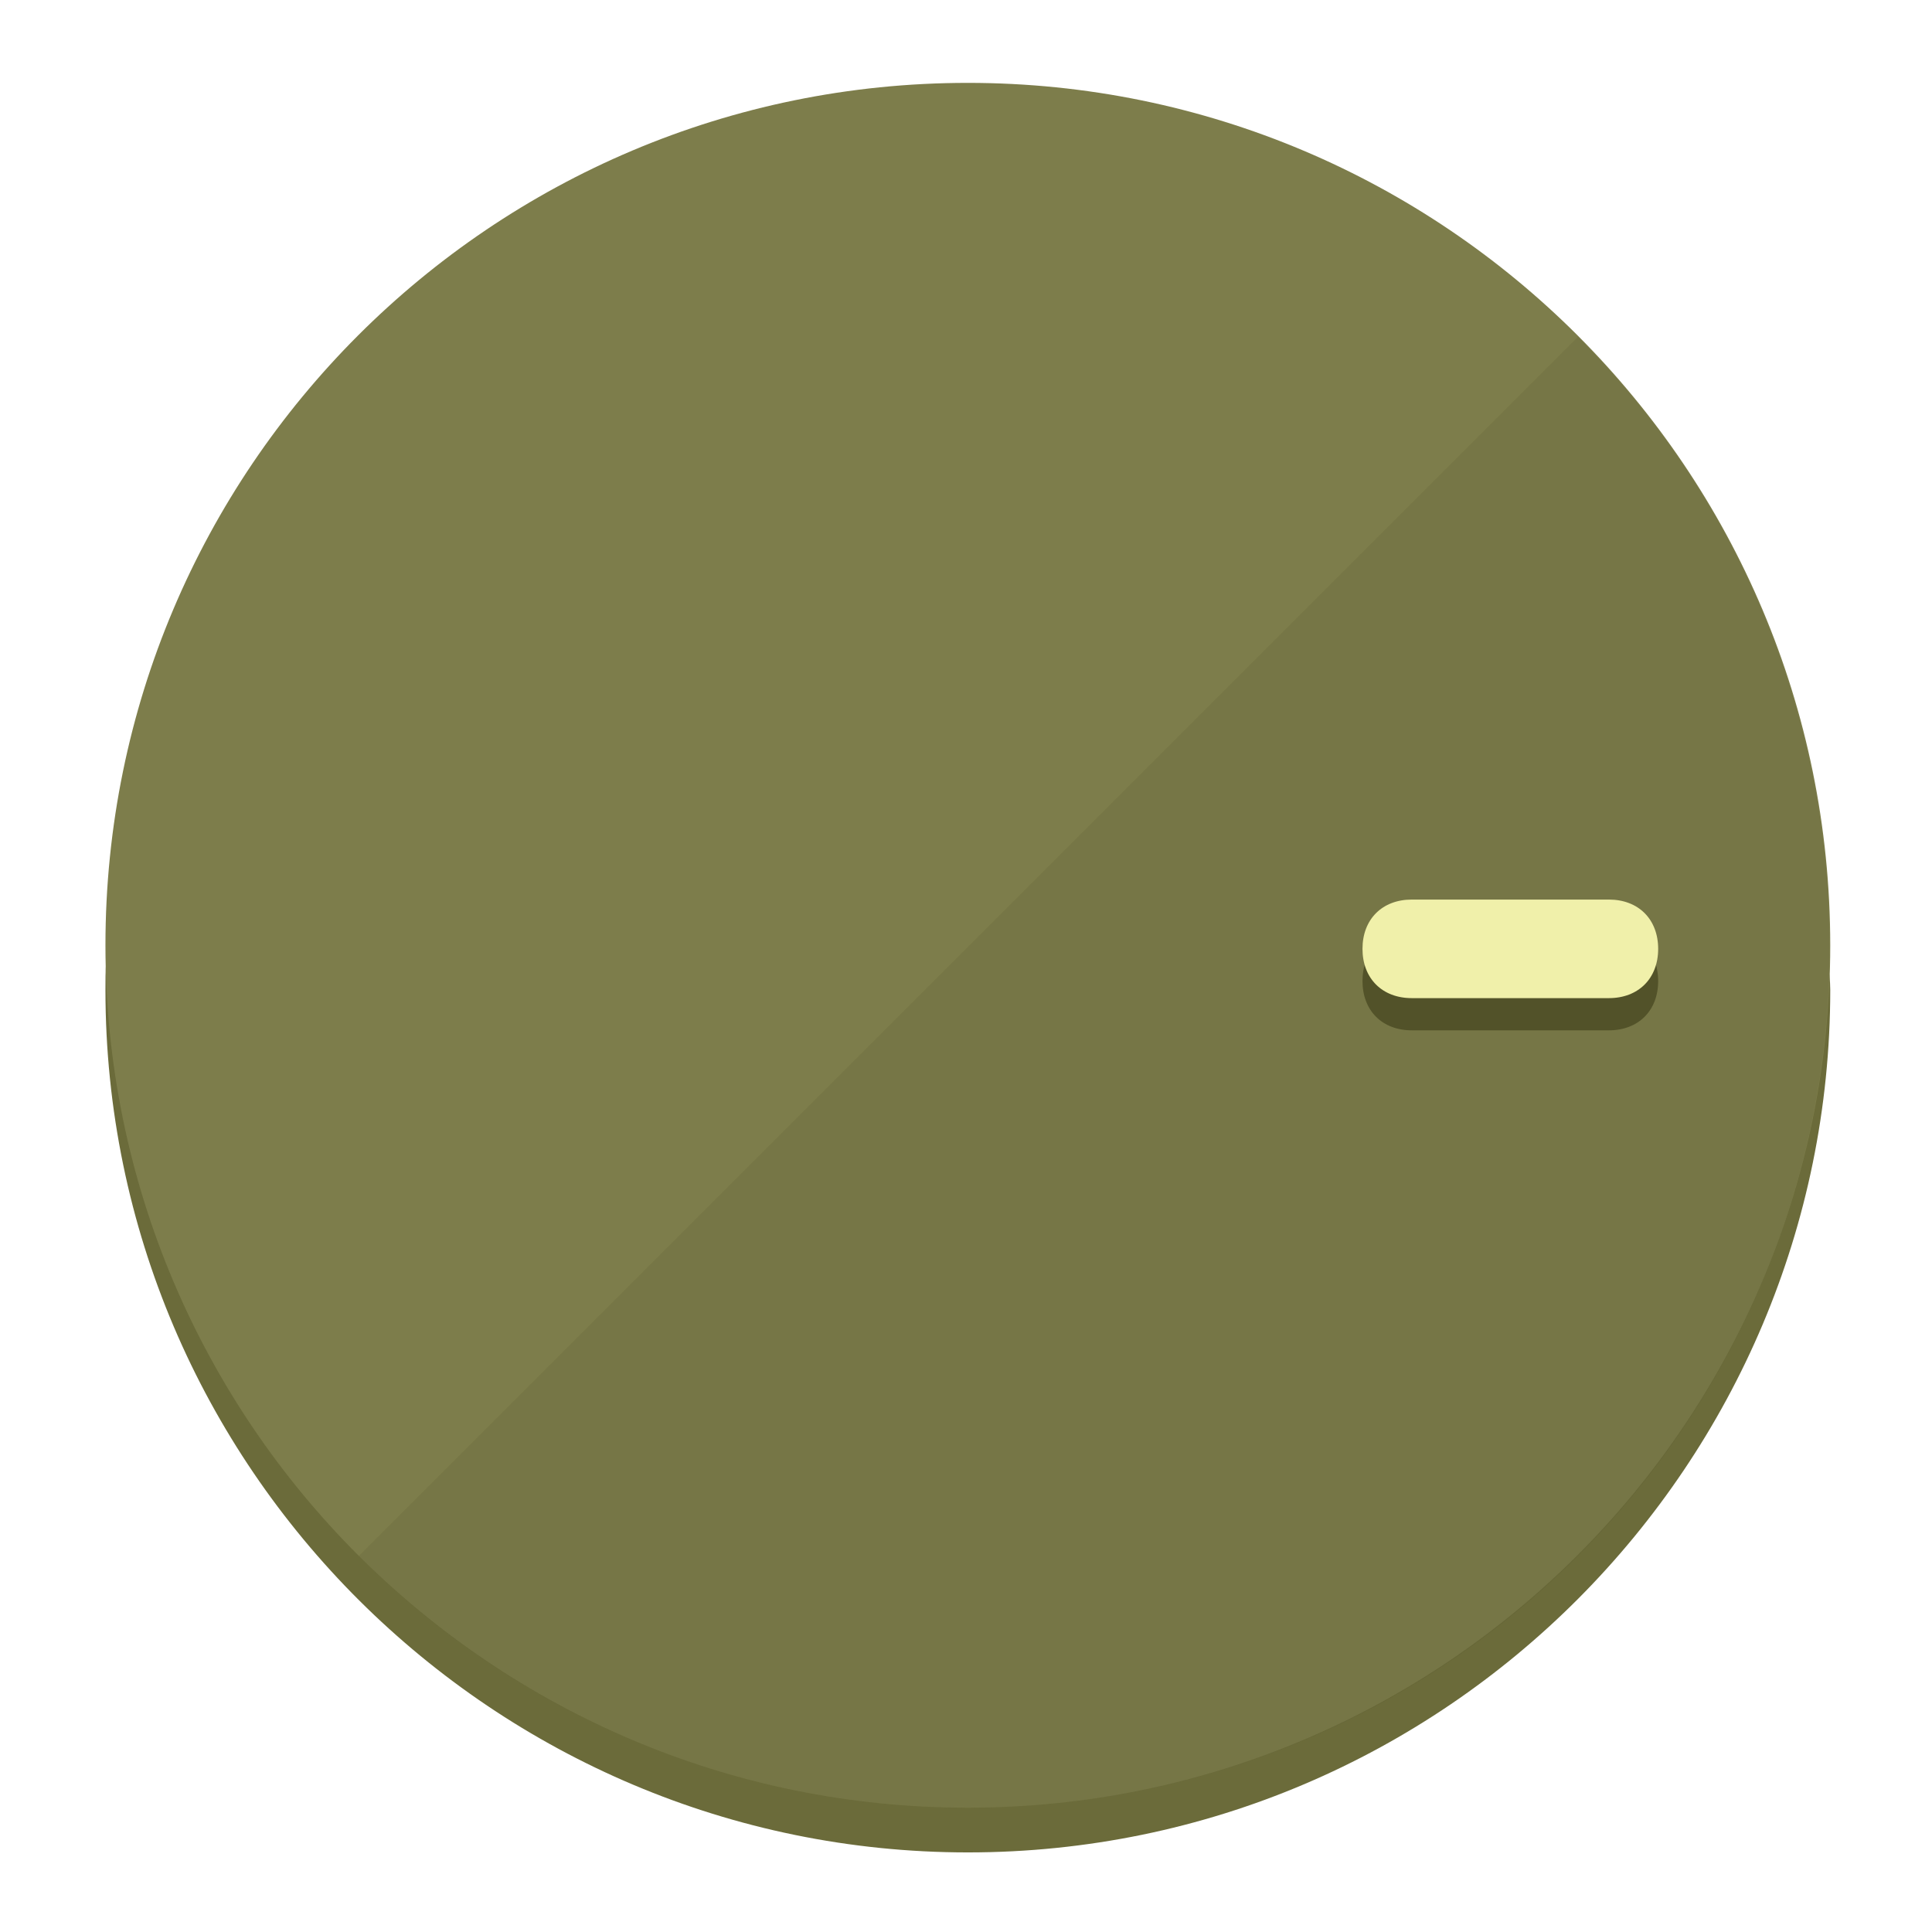
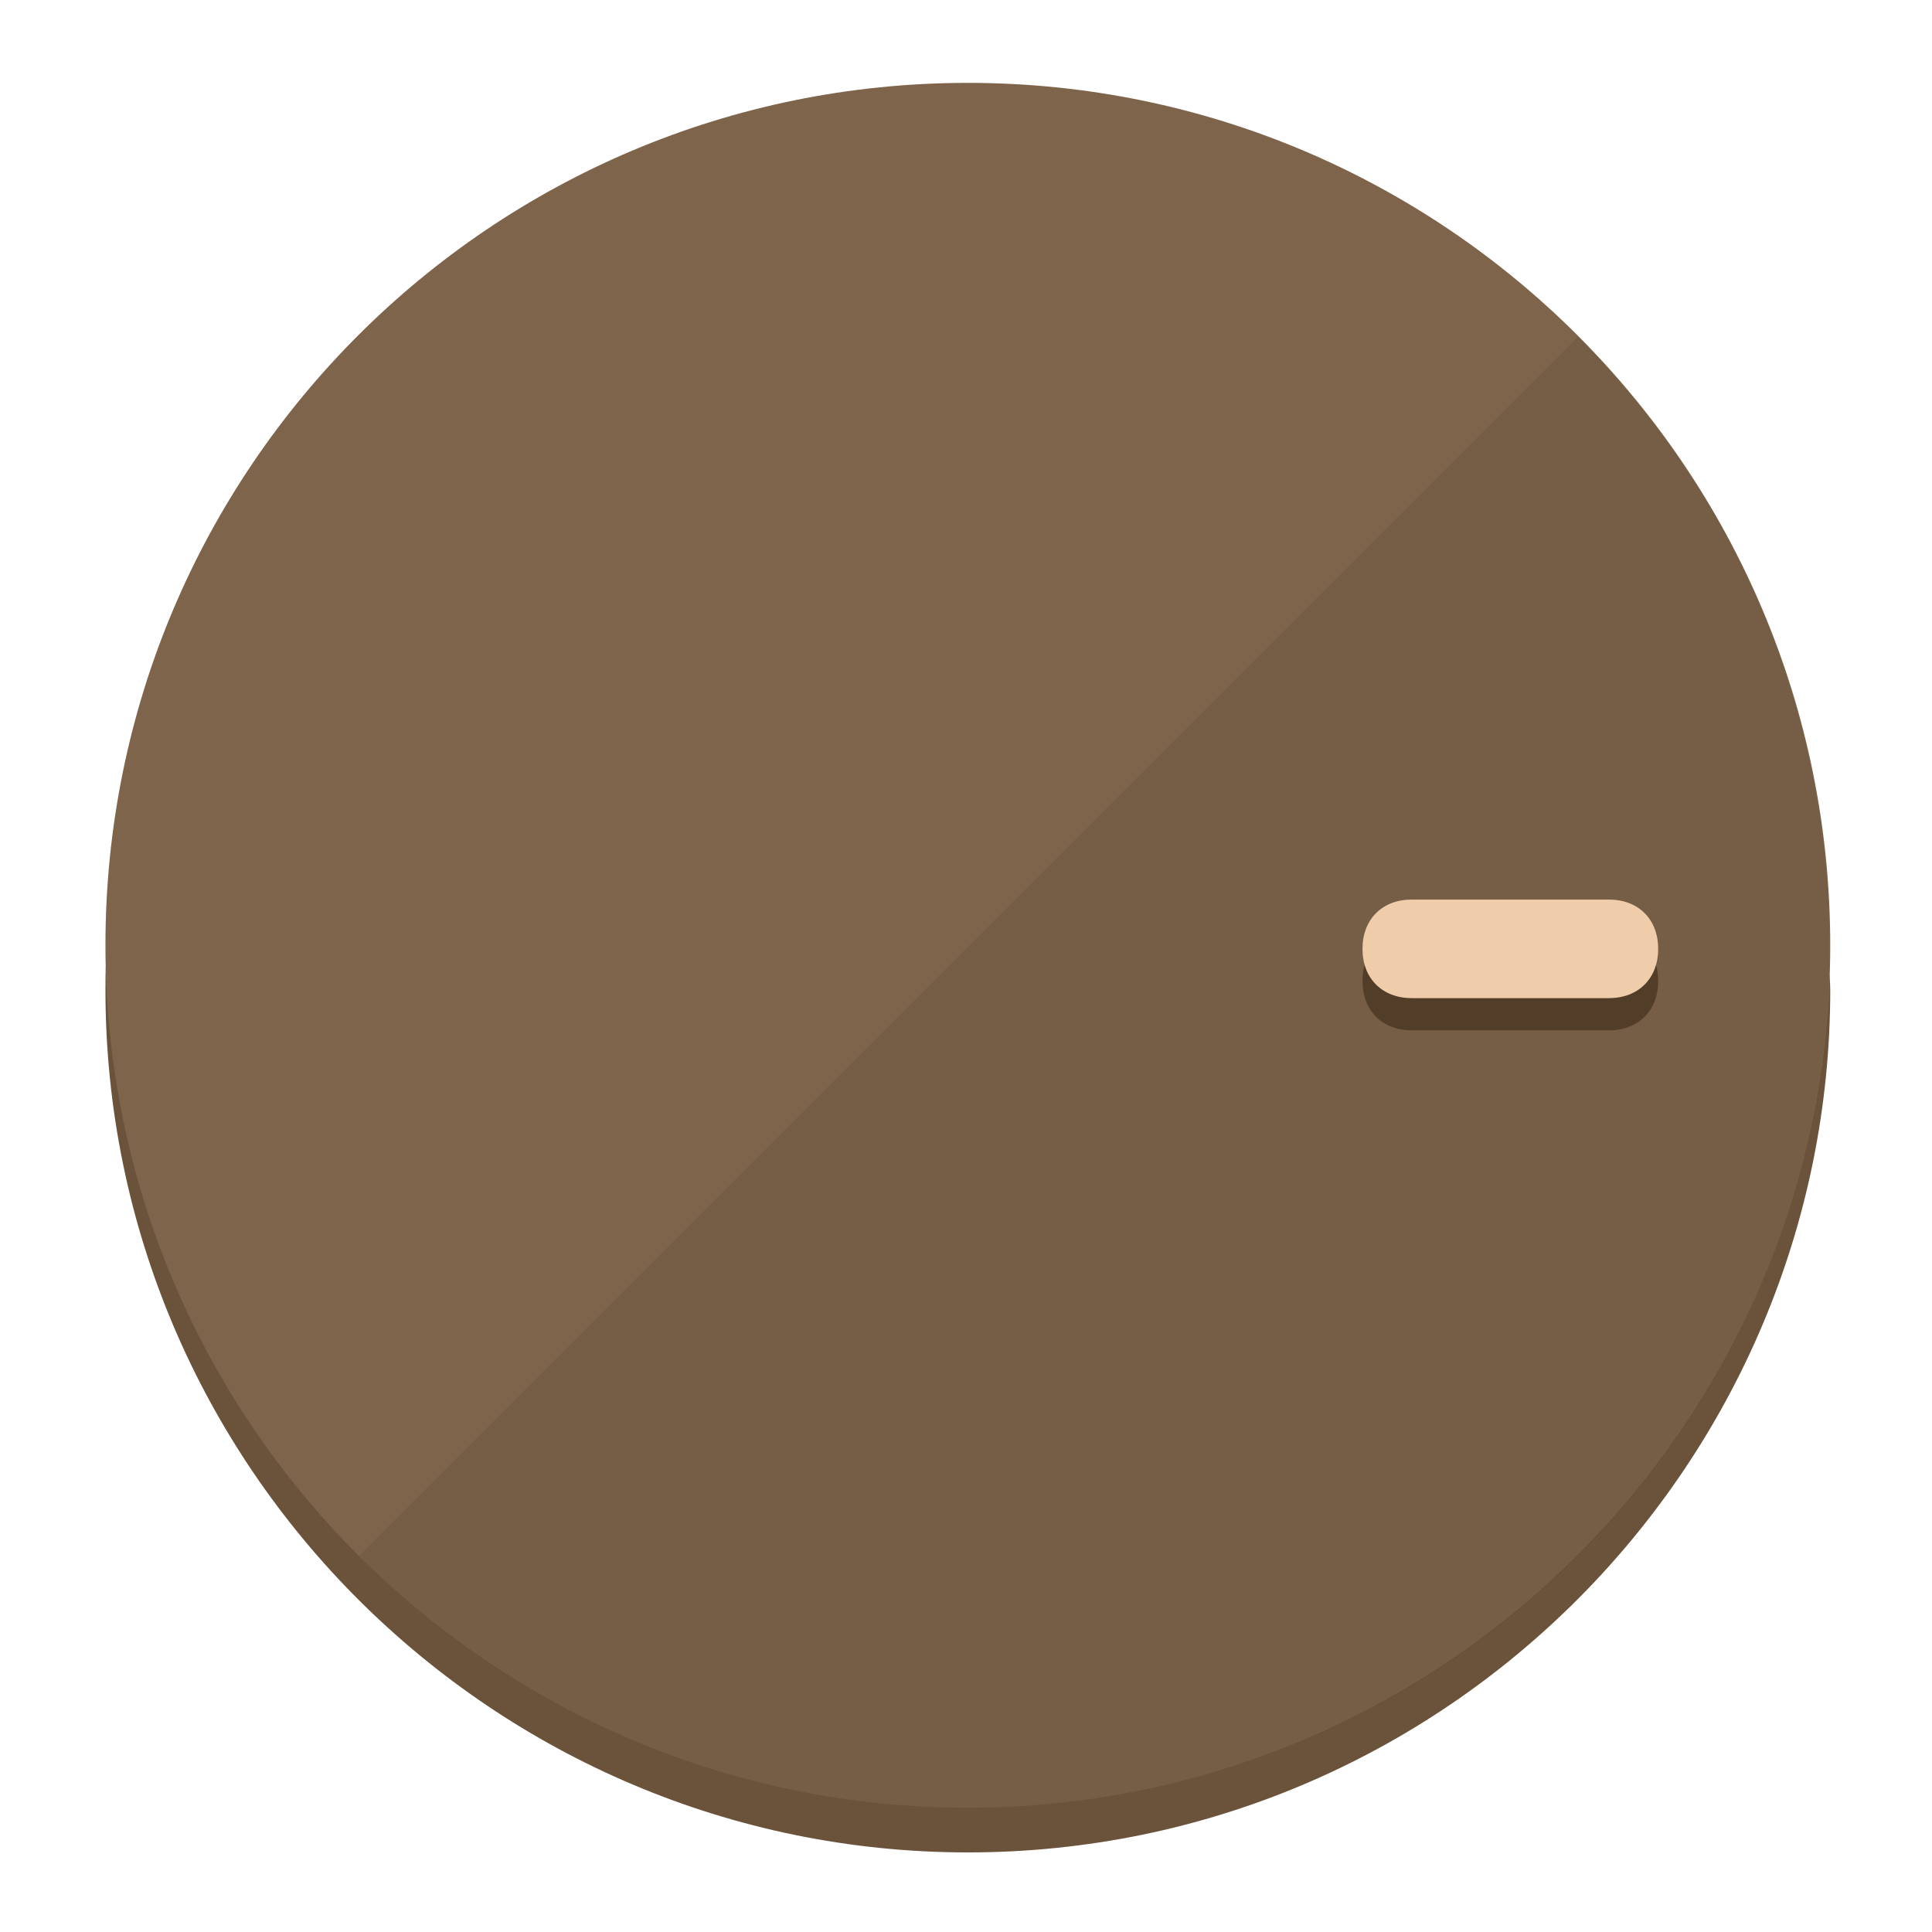
<svg xmlns="http://www.w3.org/2000/svg" height="120px" width="120px" version="1.1" id="Layer_1" viewBox="0 0 496.8 496.8" xml:space="preserve">
  <defs id="defs23" />
  <g id="g3158">
-     <path style="display:inline;fill:#6B6B3A;fill-opacity:1;stroke-width:1.584" d="m 248.875,445.92 c 116.582,0 212.89,-91.238 220.493,-205.286 0,5.069 1.267,8.87 1.267,13.939 0,121.651 -98.842,221.76 -221.76,221.76 -121.651,0 -221.76,-98.842 -221.76,-221.76 0,-5.069 0,-8.87 1.267,-13.939 7.603,114.048 103.91,205.286 220.493,205.286 z" id="path8" />
-     <circle style="display:inline;fill:#7D7D4B;fill-opacity:1;stroke-width:1.584" cx="248.875" cy="243.071" r="221.76" id="circle12" />
-     <path style="display:inline;fill:#525229;fill-opacity:0.154;stroke-width:1.587" d="m 405.744,86.606 c 86.308,86.308 86.308,227.193 0,313.5 -86.308,86.308 -227.193,86.308 -313.5,0" id="path14" />
+     <path style="display:inline;fill:#6B523A;fill-opacity:1;stroke-width:1.584" d="m 248.875,445.92 c 116.582,0 212.89,-91.238 220.493,-205.286 0,5.069 1.267,8.87 1.267,13.939 0,121.651 -98.842,221.76 -221.76,221.76 -121.651,0 -221.76,-98.842 -221.76,-221.76 0,-5.069 0,-8.87 1.267,-13.939 7.603,114.048 103.91,205.286 220.493,205.286 z" id="path8" />
+     <circle style="display:inline;fill:#7D644B;fill-opacity:1;stroke-width:1.584" cx="248.875" cy="243.071" r="221.76" id="circle12" />
+     <path style="display:inline;fill:#523D29;fill-opacity:0.154;stroke-width:1.587" d="m 405.744,86.606 c 86.308,86.308 86.308,227.193 0,313.5 -86.308,86.308 -227.193,86.308 -313.5,0" id="path14" />
  </g>
  <g id="g3198">
    <circle style="display:none;fill:#000000;fill-opacity:0;stroke-width:1.584" cx="243.582" cy="-248.467" r="221.76" id="circle12-3" transform="rotate(90)" />
-     <path style="display:inline;fill:#525229;fill-opacity:1;stroke-width:1.584" d="m 363.026,264.942 c -7.603,0 -12.672,-5.069 -12.672,-12.672 v 0 c 0,-7.603 5.069,-12.672 12.672,-12.672 h 50.688 c 7.603,0 12.672,5.069 12.672,12.672 v 0 c 0,7.603 -5.069,12.672 -12.672,12.672 z" id="path3789" />
-     <path style="display:inline;fill:#F0F0AA;stroke-width:1.584" d="m 363.026,256.662 c -7.603,0 -12.672,-5.069 -12.672,-12.672 v 0 c 0,-7.603 5.069,-12.672 12.672,-12.672 h 50.688 c 7.603,0 12.672,5.069 12.672,12.672 v 0 c 0,7.603 -5.069,12.672 -12.672,12.672 z" id="path915" />
+     <path style="display:inline;fill:#523D29;fill-opacity:1;stroke-width:1.584" d="m 363.026,264.942 c -7.603,0 -12.672,-5.069 -12.672,-12.672 v 0 c 0,-7.603 5.069,-12.672 12.672,-12.672 h 50.688 c 7.603,0 12.672,5.069 12.672,12.672 v 0 c 0,7.603 -5.069,12.672 -12.672,12.672 z" id="path3789" />
+     <path style="display:inline;fill:#F0CDAA;stroke-width:1.584" d="m 363.026,256.662 c -7.603,0 -12.672,-5.069 -12.672,-12.672 v 0 c 0,-7.603 5.069,-12.672 12.672,-12.672 h 50.688 c 7.603,0 12.672,5.069 12.672,12.672 v 0 c 0,7.603 -5.069,12.672 -12.672,12.672 z" id="path915" />
  </g>
</svg>
